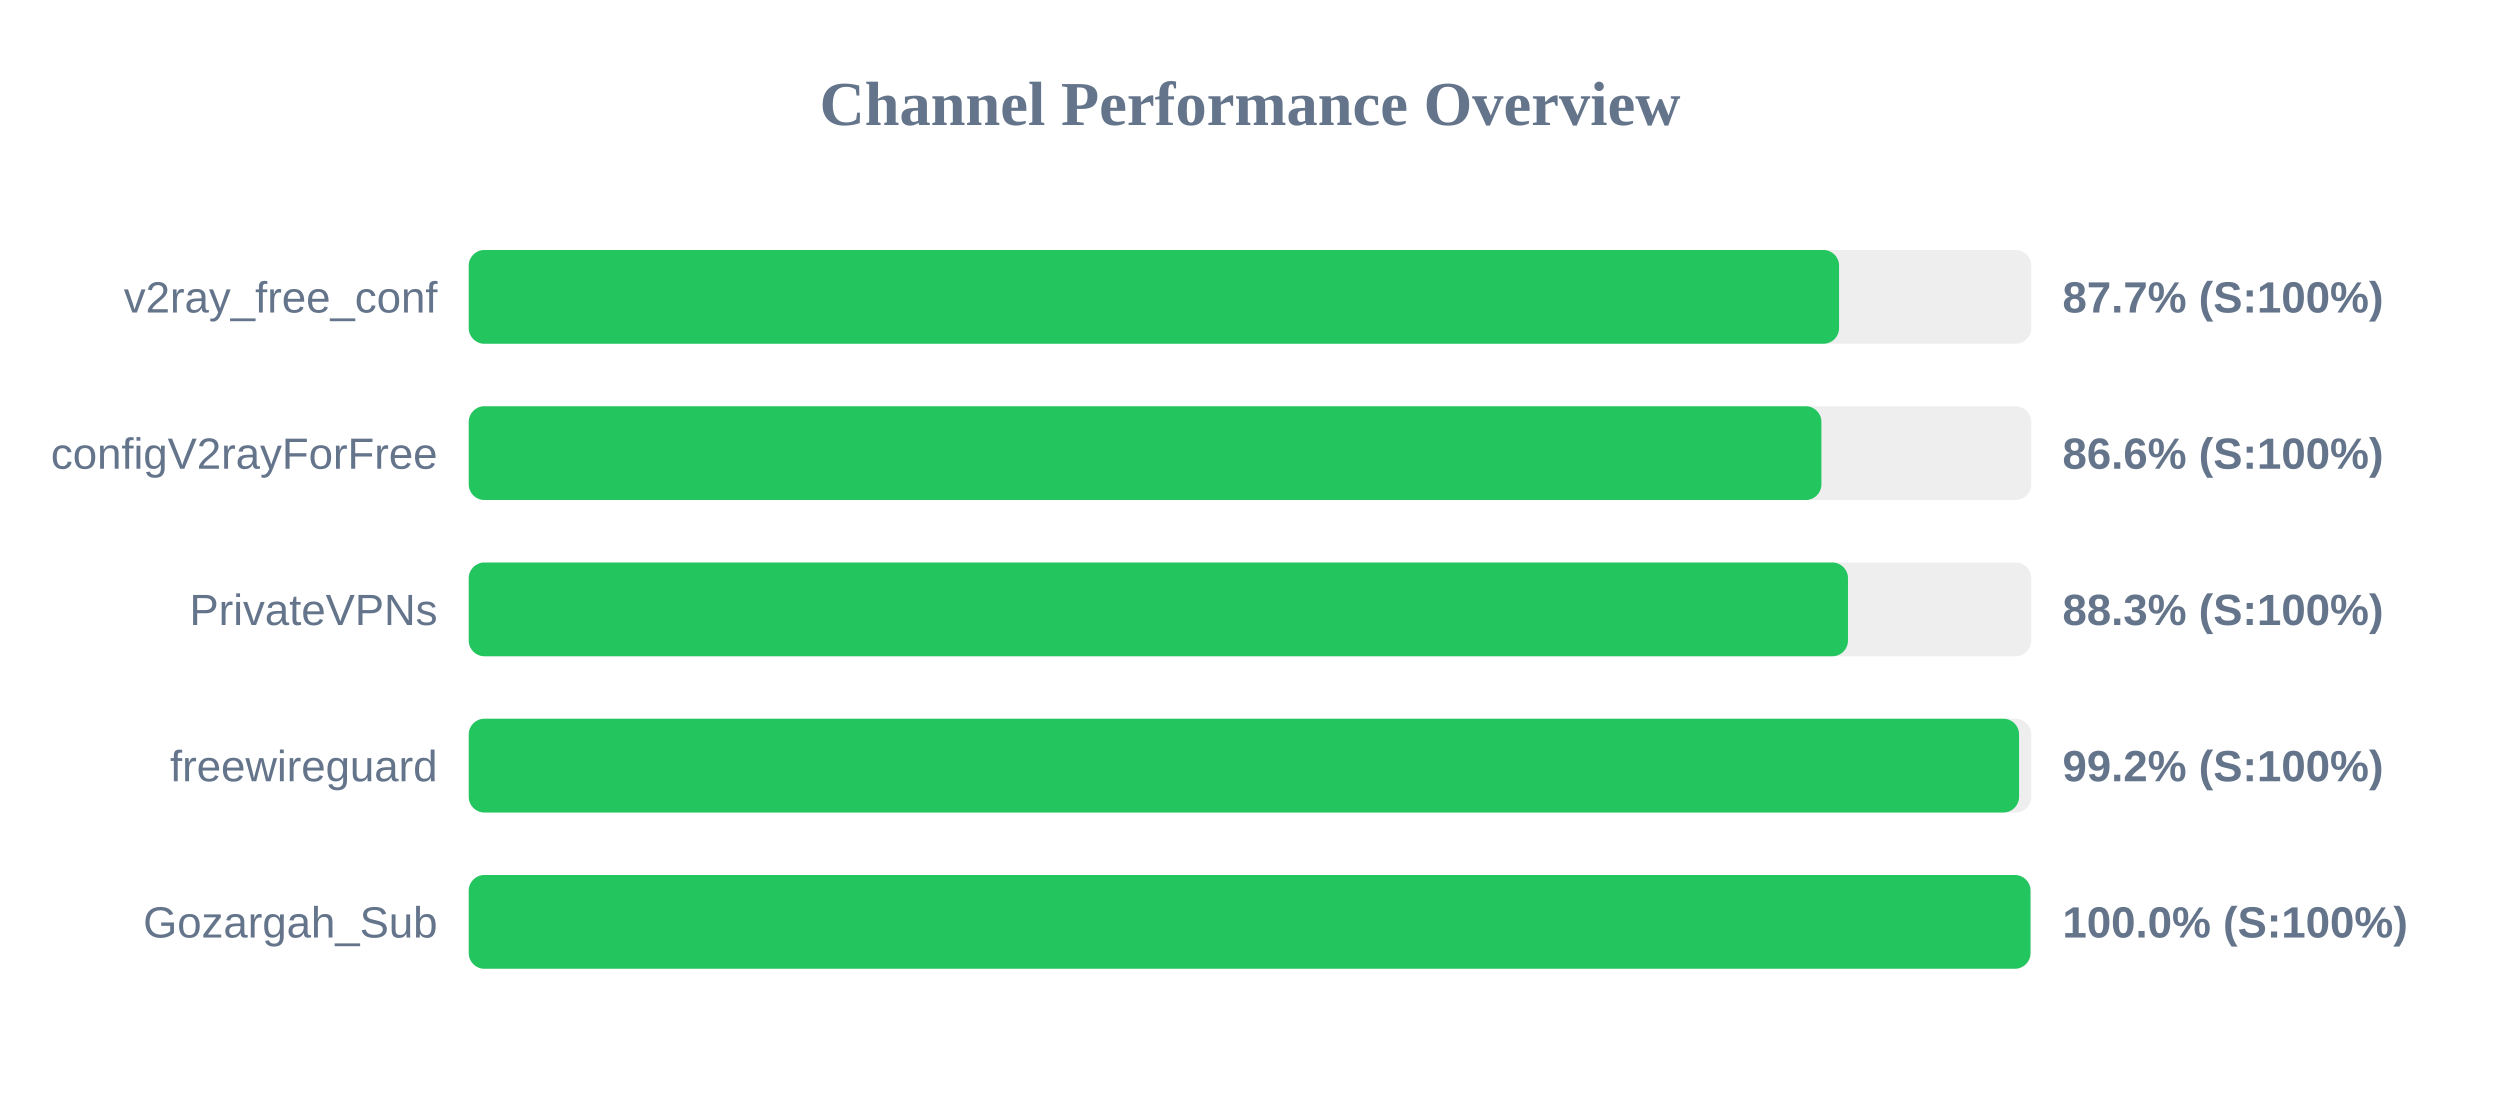
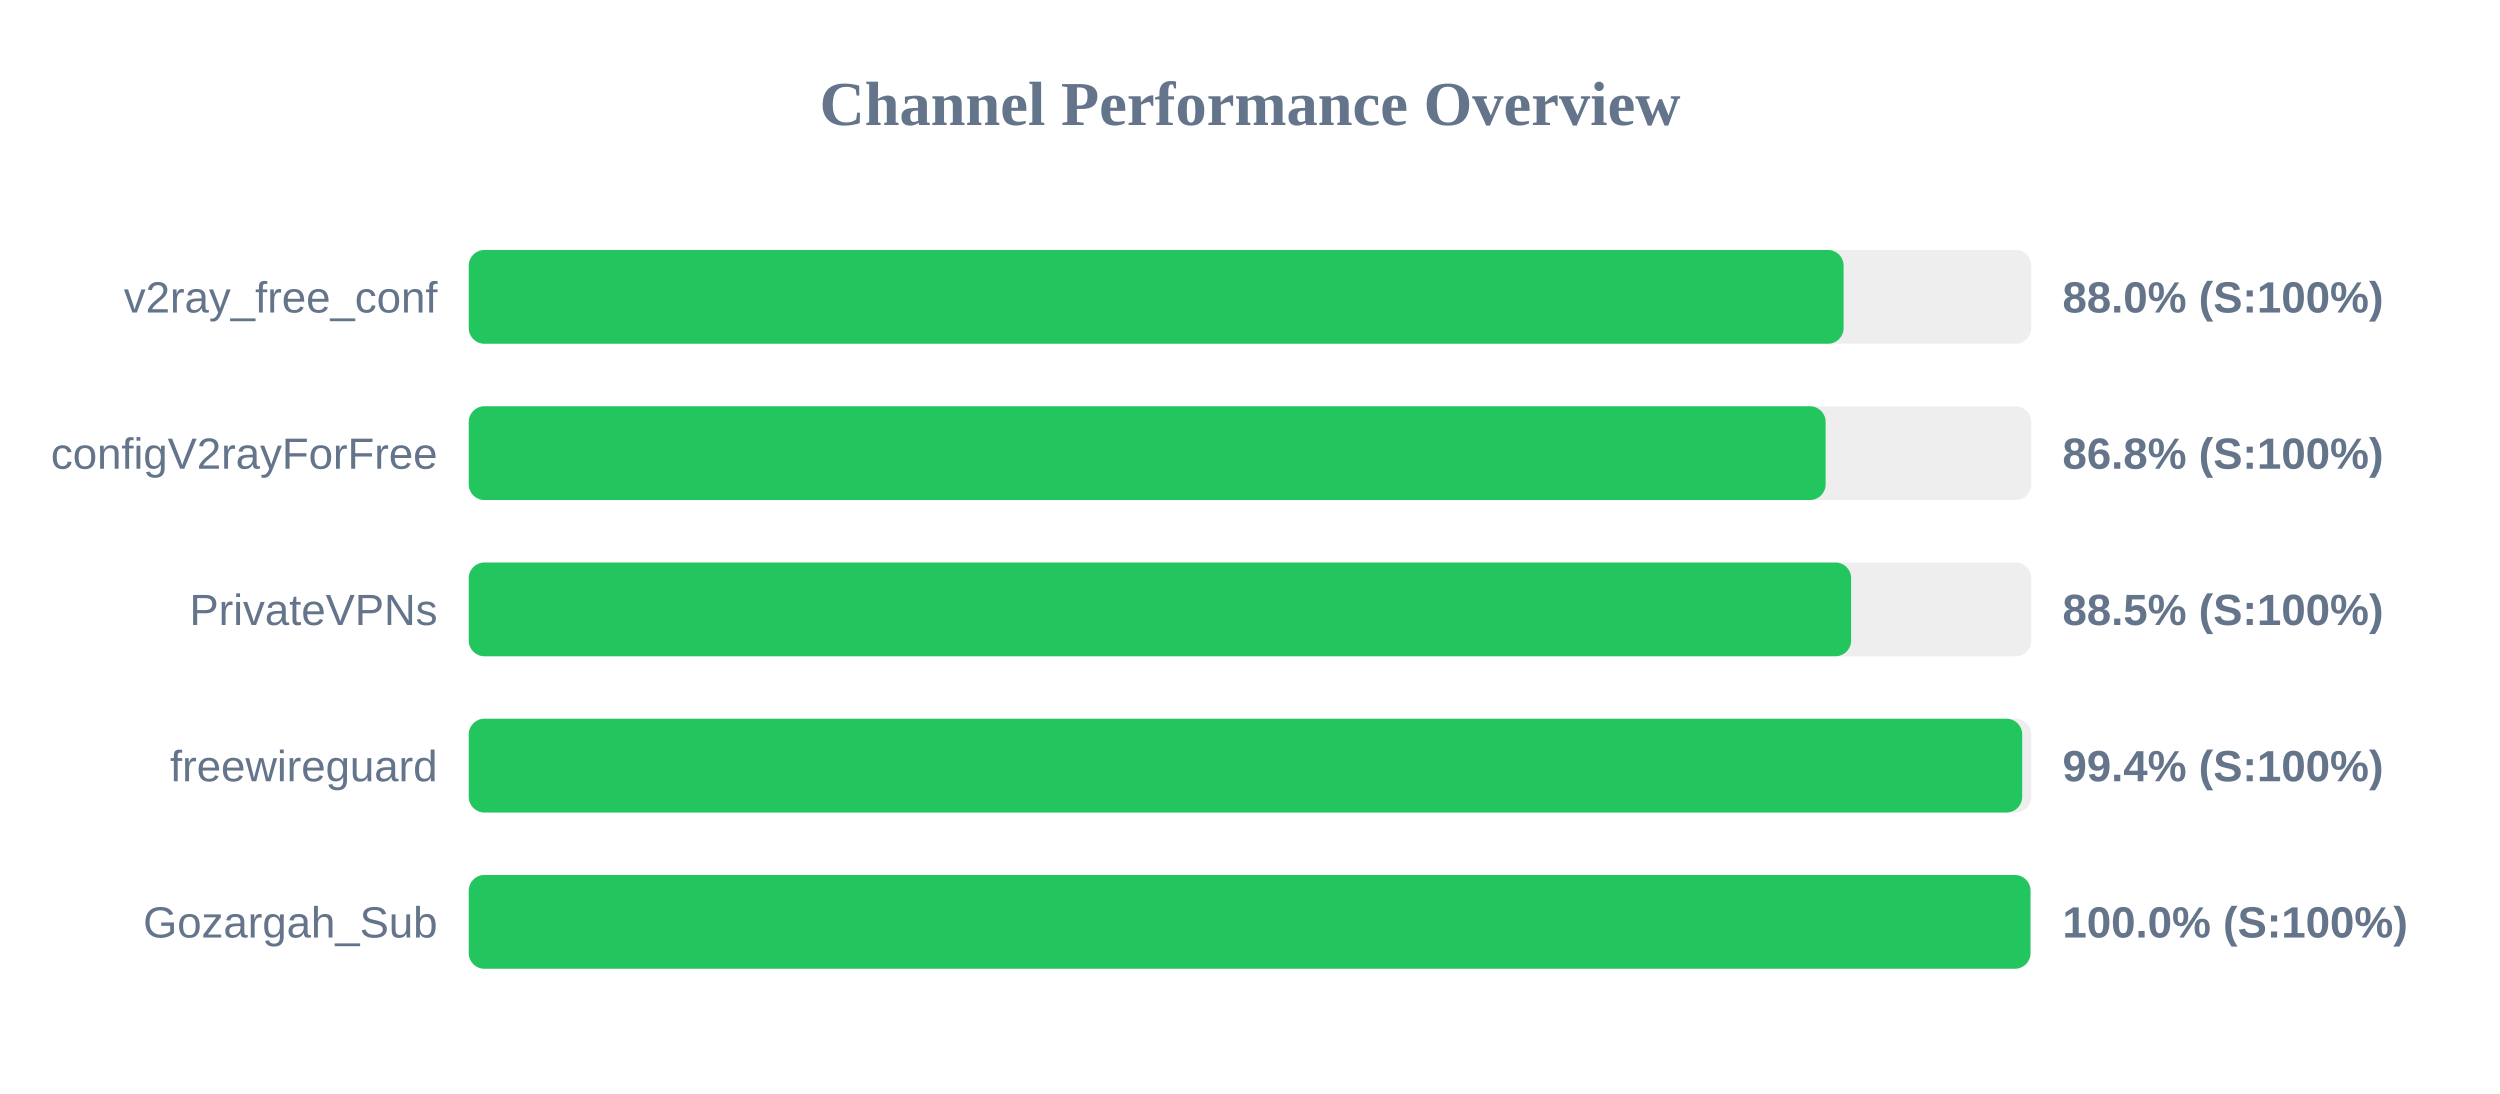
<svg xmlns="http://www.w3.org/2000/svg" width="800" height="350" version="1.1">
  <style>
        .row { font: 14px Arial; fill: #64748b; }
        .score { font: bold 14px Arial; fill: #64748b; }
    </style>
  <text x="400" y="40" text-anchor="middle" font-size="20px" font-weight="bold" fill="#64748b">Channel Performance Overview</text>
  <rect x="150" y="80" width="500" height="30" fill="#eee" rx="5" />
-   <rect x="150" y="80" width="438.5" height="30" fill="#22c55e" rx="5" />
+   <rect x="150" y="80" width="439.95" height="30" fill="#22c55e" rx="5" />
  <text x="140" y="100" text-anchor="end" class="row">v2ray_free_conf</text>
-   <text x="660" y="100" text-anchor="start" class="score">87.7% (S:100%)</text>
+   <text x="660" y="100" text-anchor="start" class="score">88.0% (S:100%)</text>
  <rect x="150" y="130" width="500" height="30" fill="#eee" rx="5" />
-   <rect x="150" y="130" width="432.85" height="30" fill="#22c55e" rx="5" />
+   <rect x="150" y="130" width="434.2" height="30" fill="#22c55e" rx="5" />
  <text x="140" y="150" text-anchor="end" class="row">configV2rayForFree</text>
-   <text x="660" y="150" text-anchor="start" class="score">86.6% (S:100%)</text>
+   <text x="660" y="150" text-anchor="start" class="score">86.8% (S:100%)</text>
  <rect x="150" y="180" width="500" height="30" fill="#eee" rx="5" />
-   <rect x="150" y="180" width="441.35" height="30" fill="#22c55e" rx="5" />
+   <rect x="150" y="180" width="442.35" height="30" fill="#22c55e" rx="5" />
  <text x="140" y="200" text-anchor="end" class="row">PrivateVPNs</text>
-   <text x="660" y="200" text-anchor="start" class="score">88.3% (S:100%)</text>
+   <text x="660" y="200" text-anchor="start" class="score">88.5% (S:100%)</text>
  <rect x="150" y="230" width="500" height="30" fill="#eee" rx="5" />
-   <rect x="150" y="230" width="496.1" height="30" fill="#22c55e" rx="5" />
+   <rect x="150" y="230" width="497.1" height="30" fill="#22c55e" rx="5" />
  <text x="140" y="250" text-anchor="end" class="row">freewireguard</text>
-   <text x="660" y="250" text-anchor="start" class="score">99.2% (S:100%)</text>
+   <text x="660" y="250" text-anchor="start" class="score">99.4% (S:100%)</text>
  <rect x="150" y="280" width="500" height="30" fill="#eee" rx="5" />
  <rect x="150" y="280" width="499.75" height="30" fill="#22c55e" rx="5" />
  <text x="140" y="300" text-anchor="end" class="row">Gozargah_Sub</text>
  <text x="660" y="300" text-anchor="start" class="score">100.0% (S:100%)</text>
</svg>
